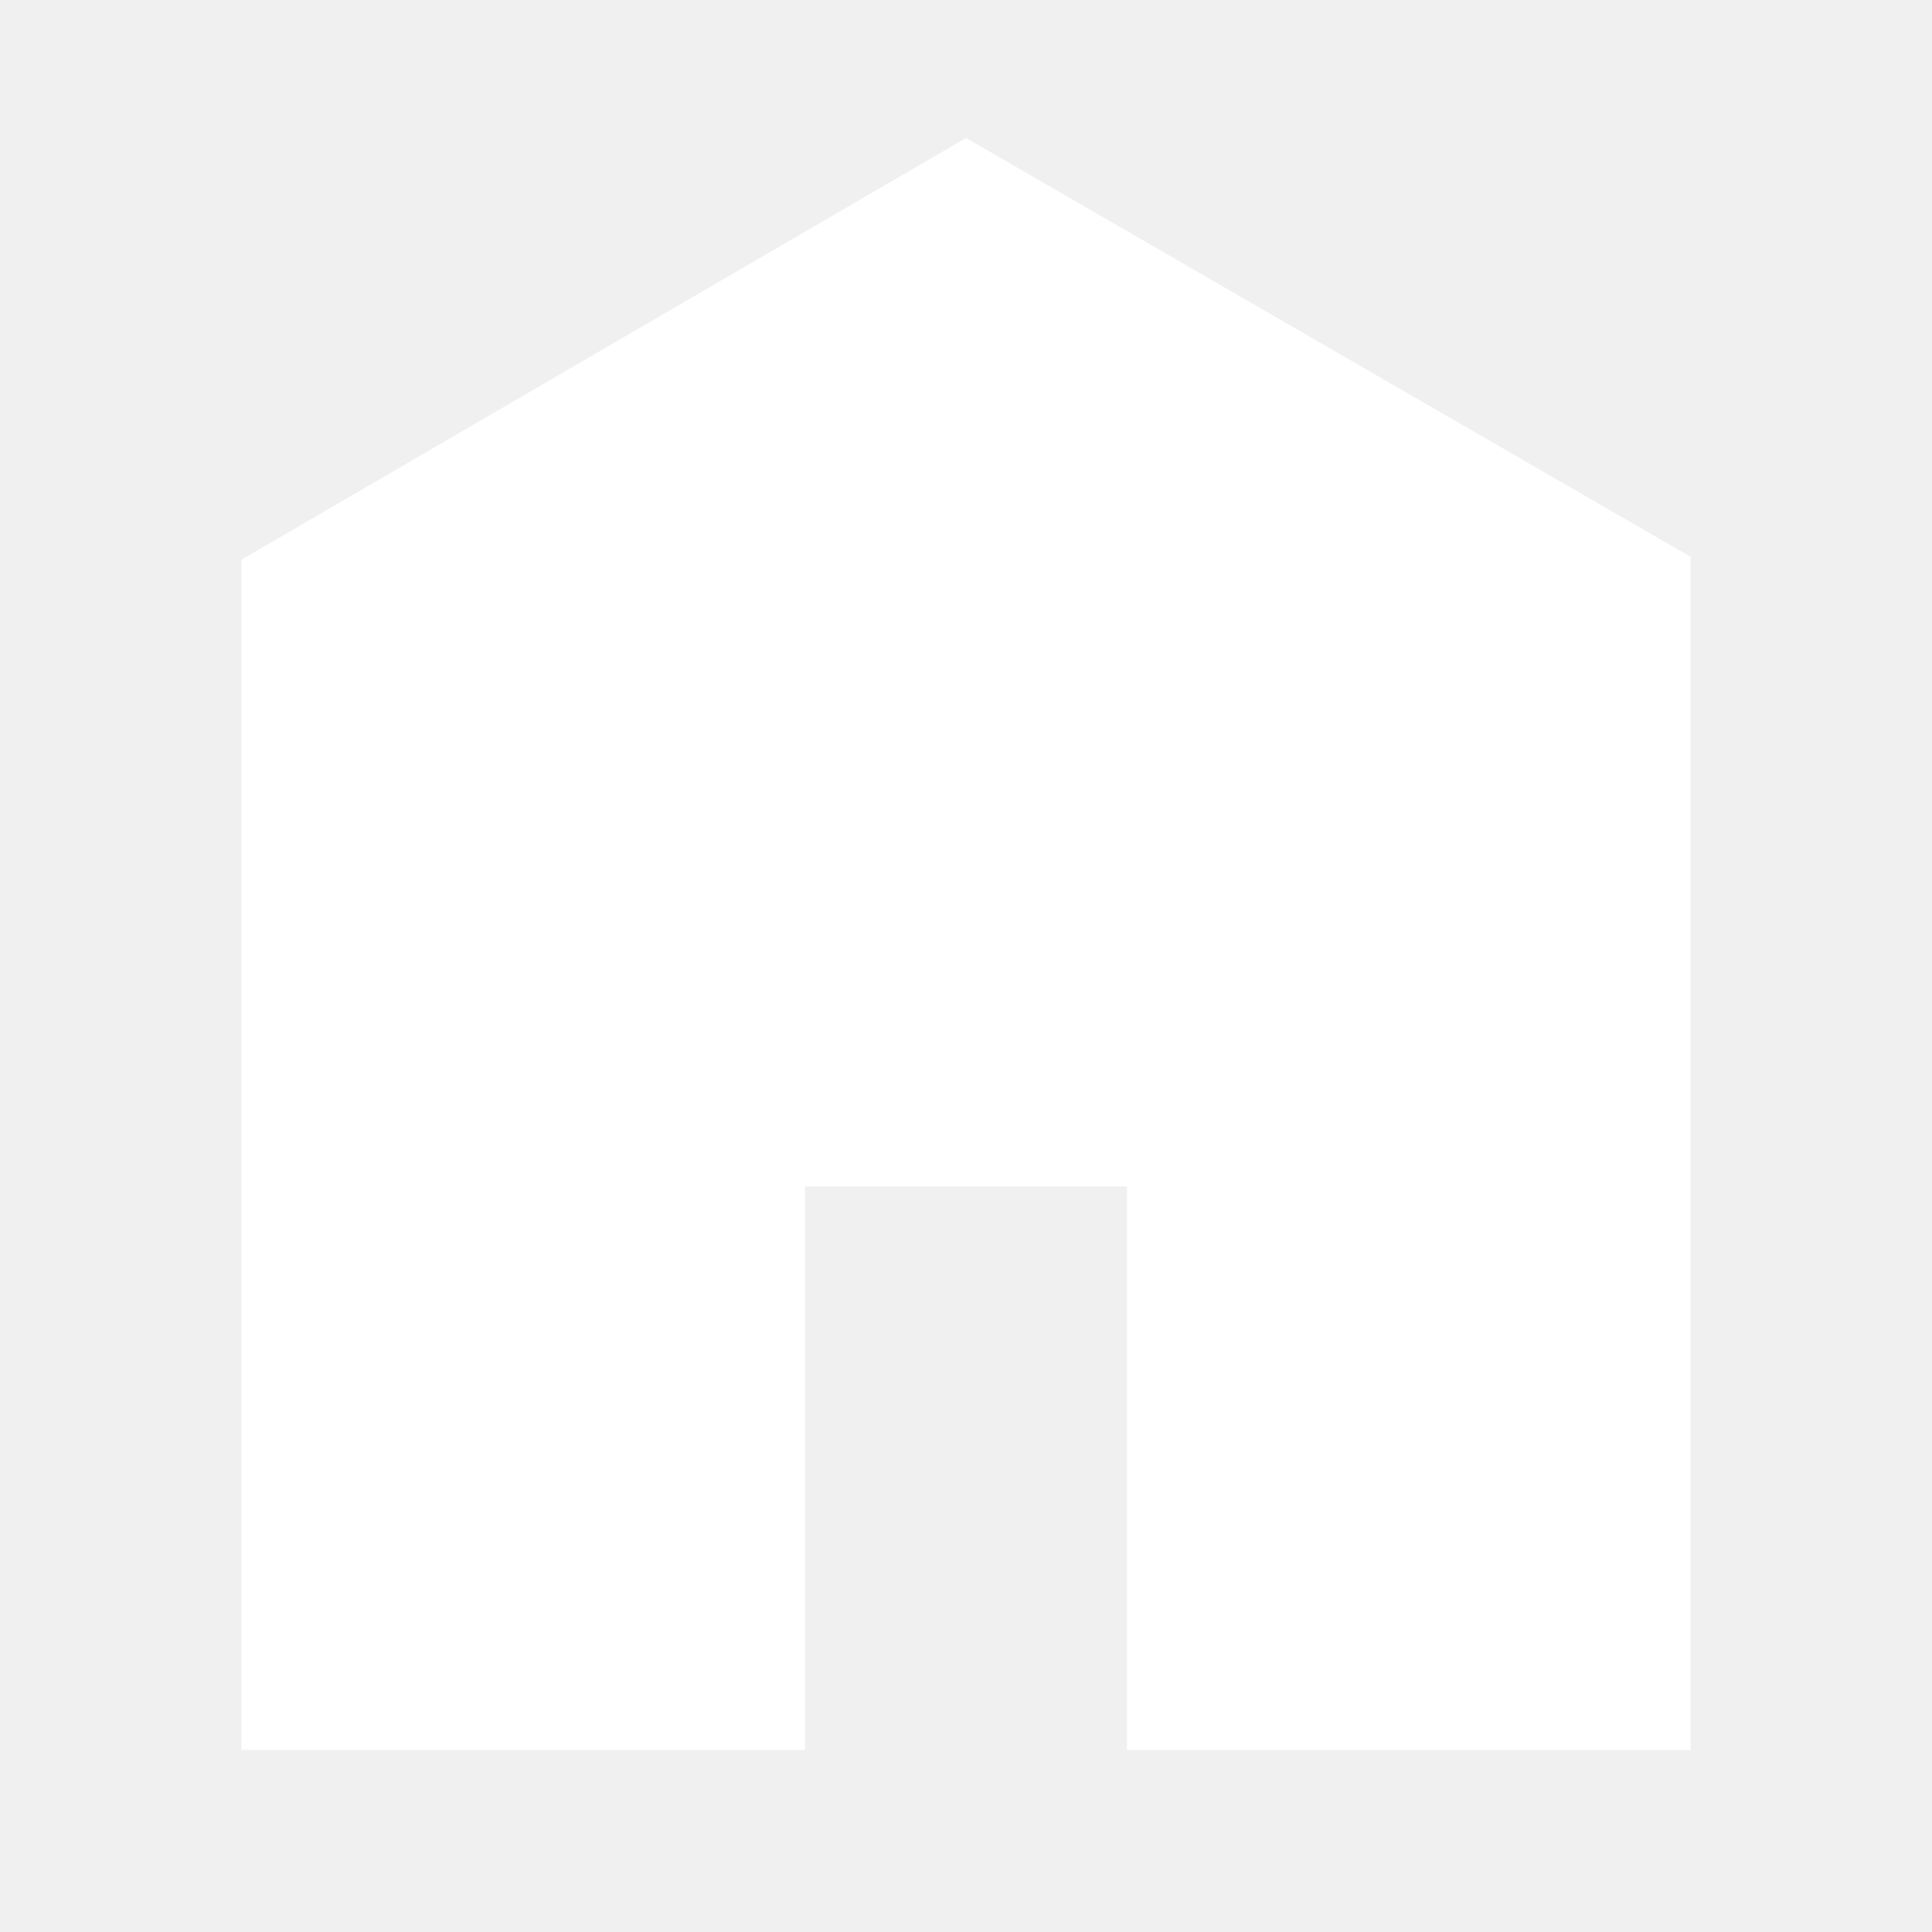
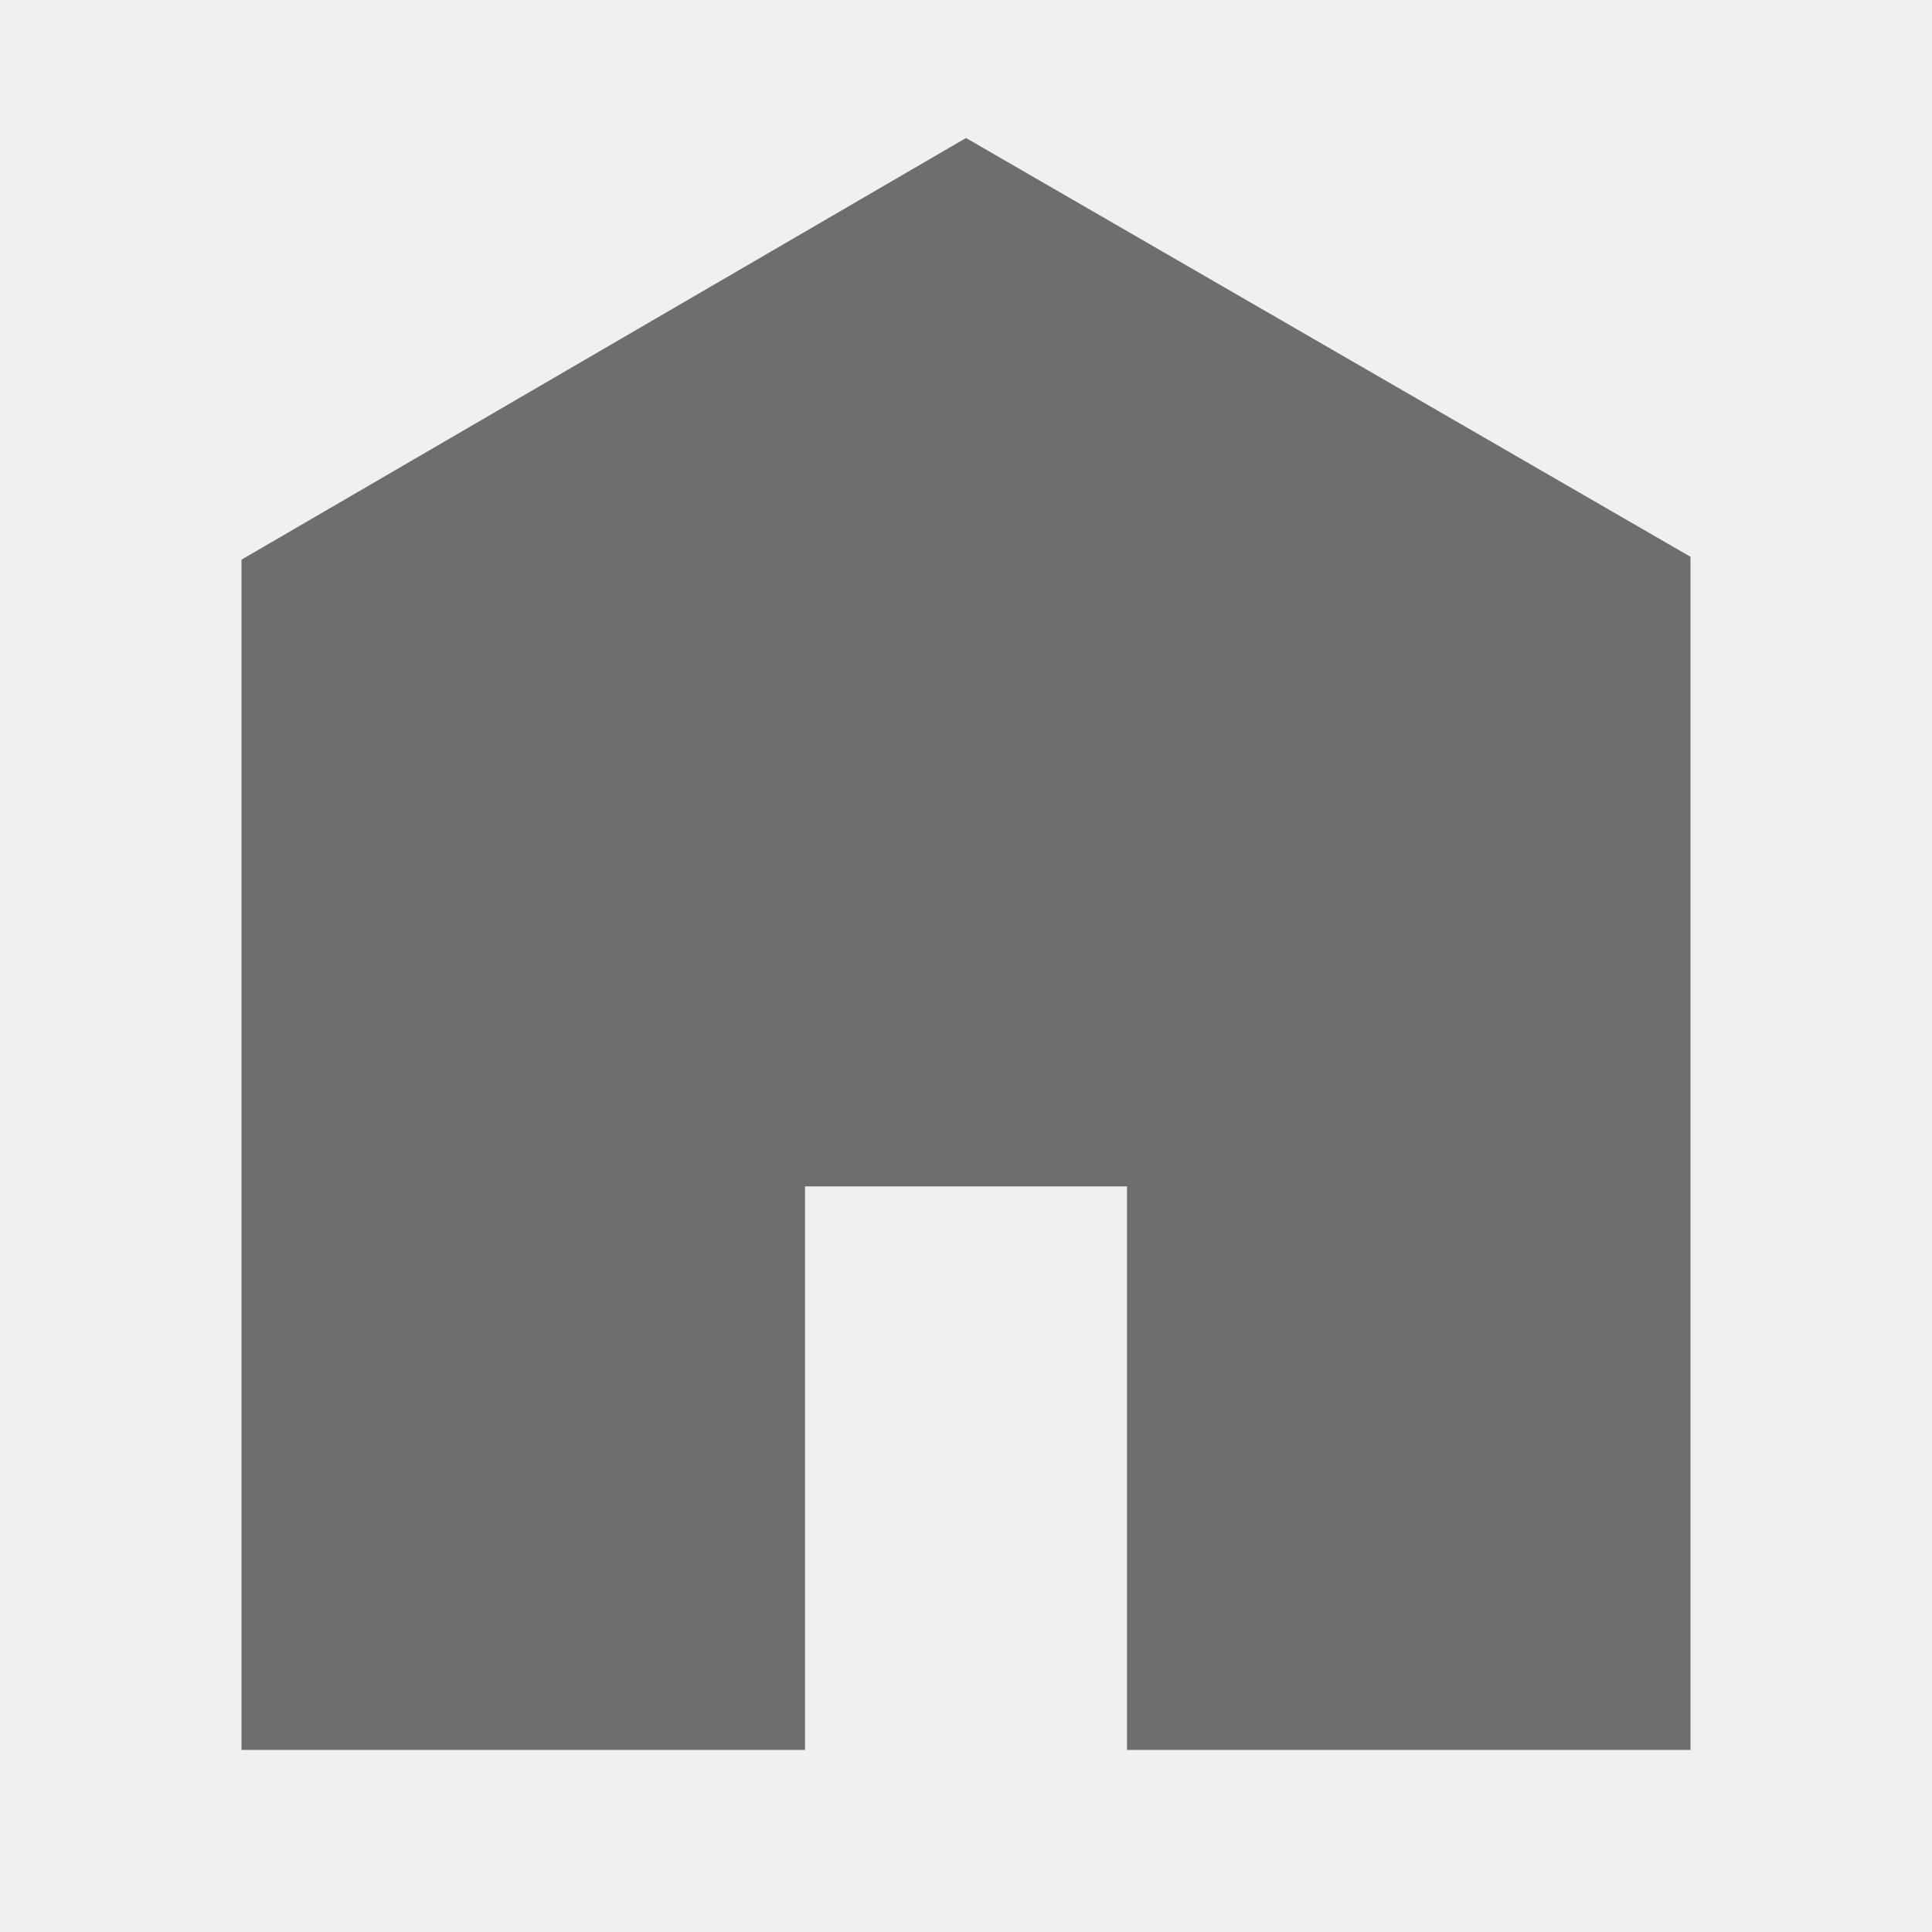
<svg xmlns="http://www.w3.org/2000/svg" viewBox="0 0 512 512">
-   <path d="M448 463.746h-149.333v-149.333h-85.334v149.333h-149.333v-315.428l192-111.746 192 110.984v316.19z" fill="#ffffff" />
+   <path d="M448 463.746h-149.333v-149.333h-85.334v149.333h-149.333v-315.428l192-111.746 192 110.984v316.19z" fill="#6e6e6e" />
</svg>
